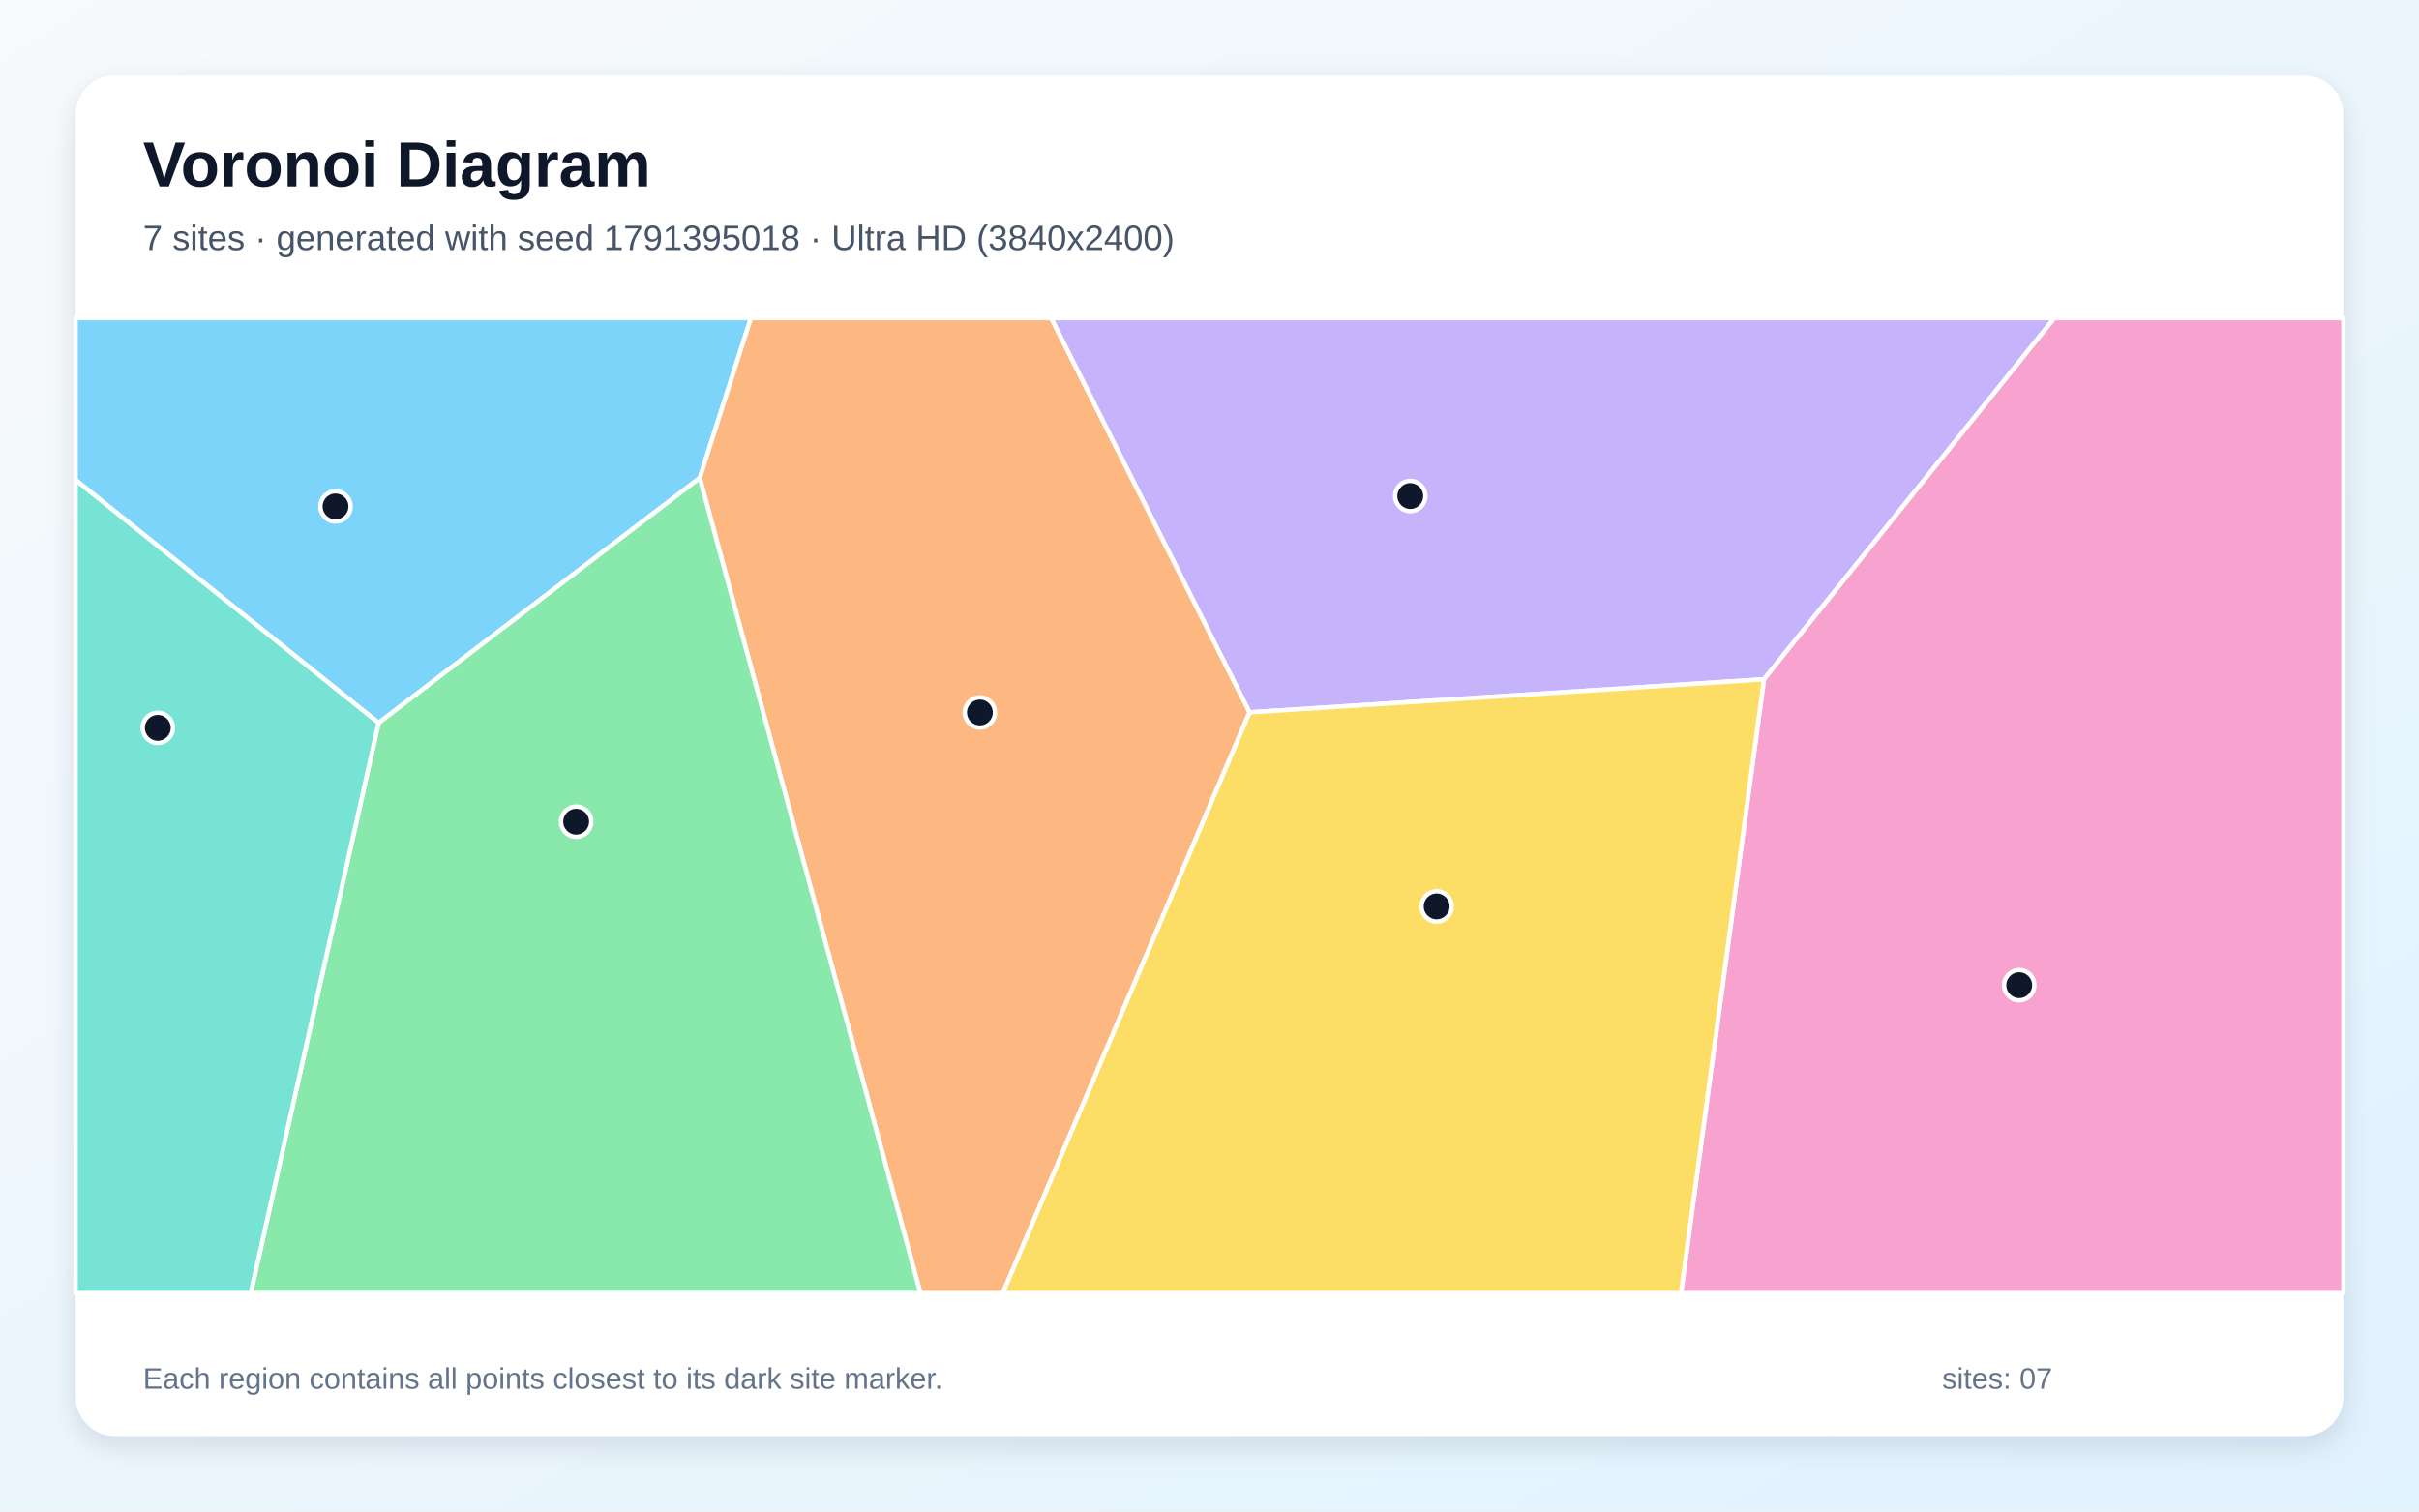
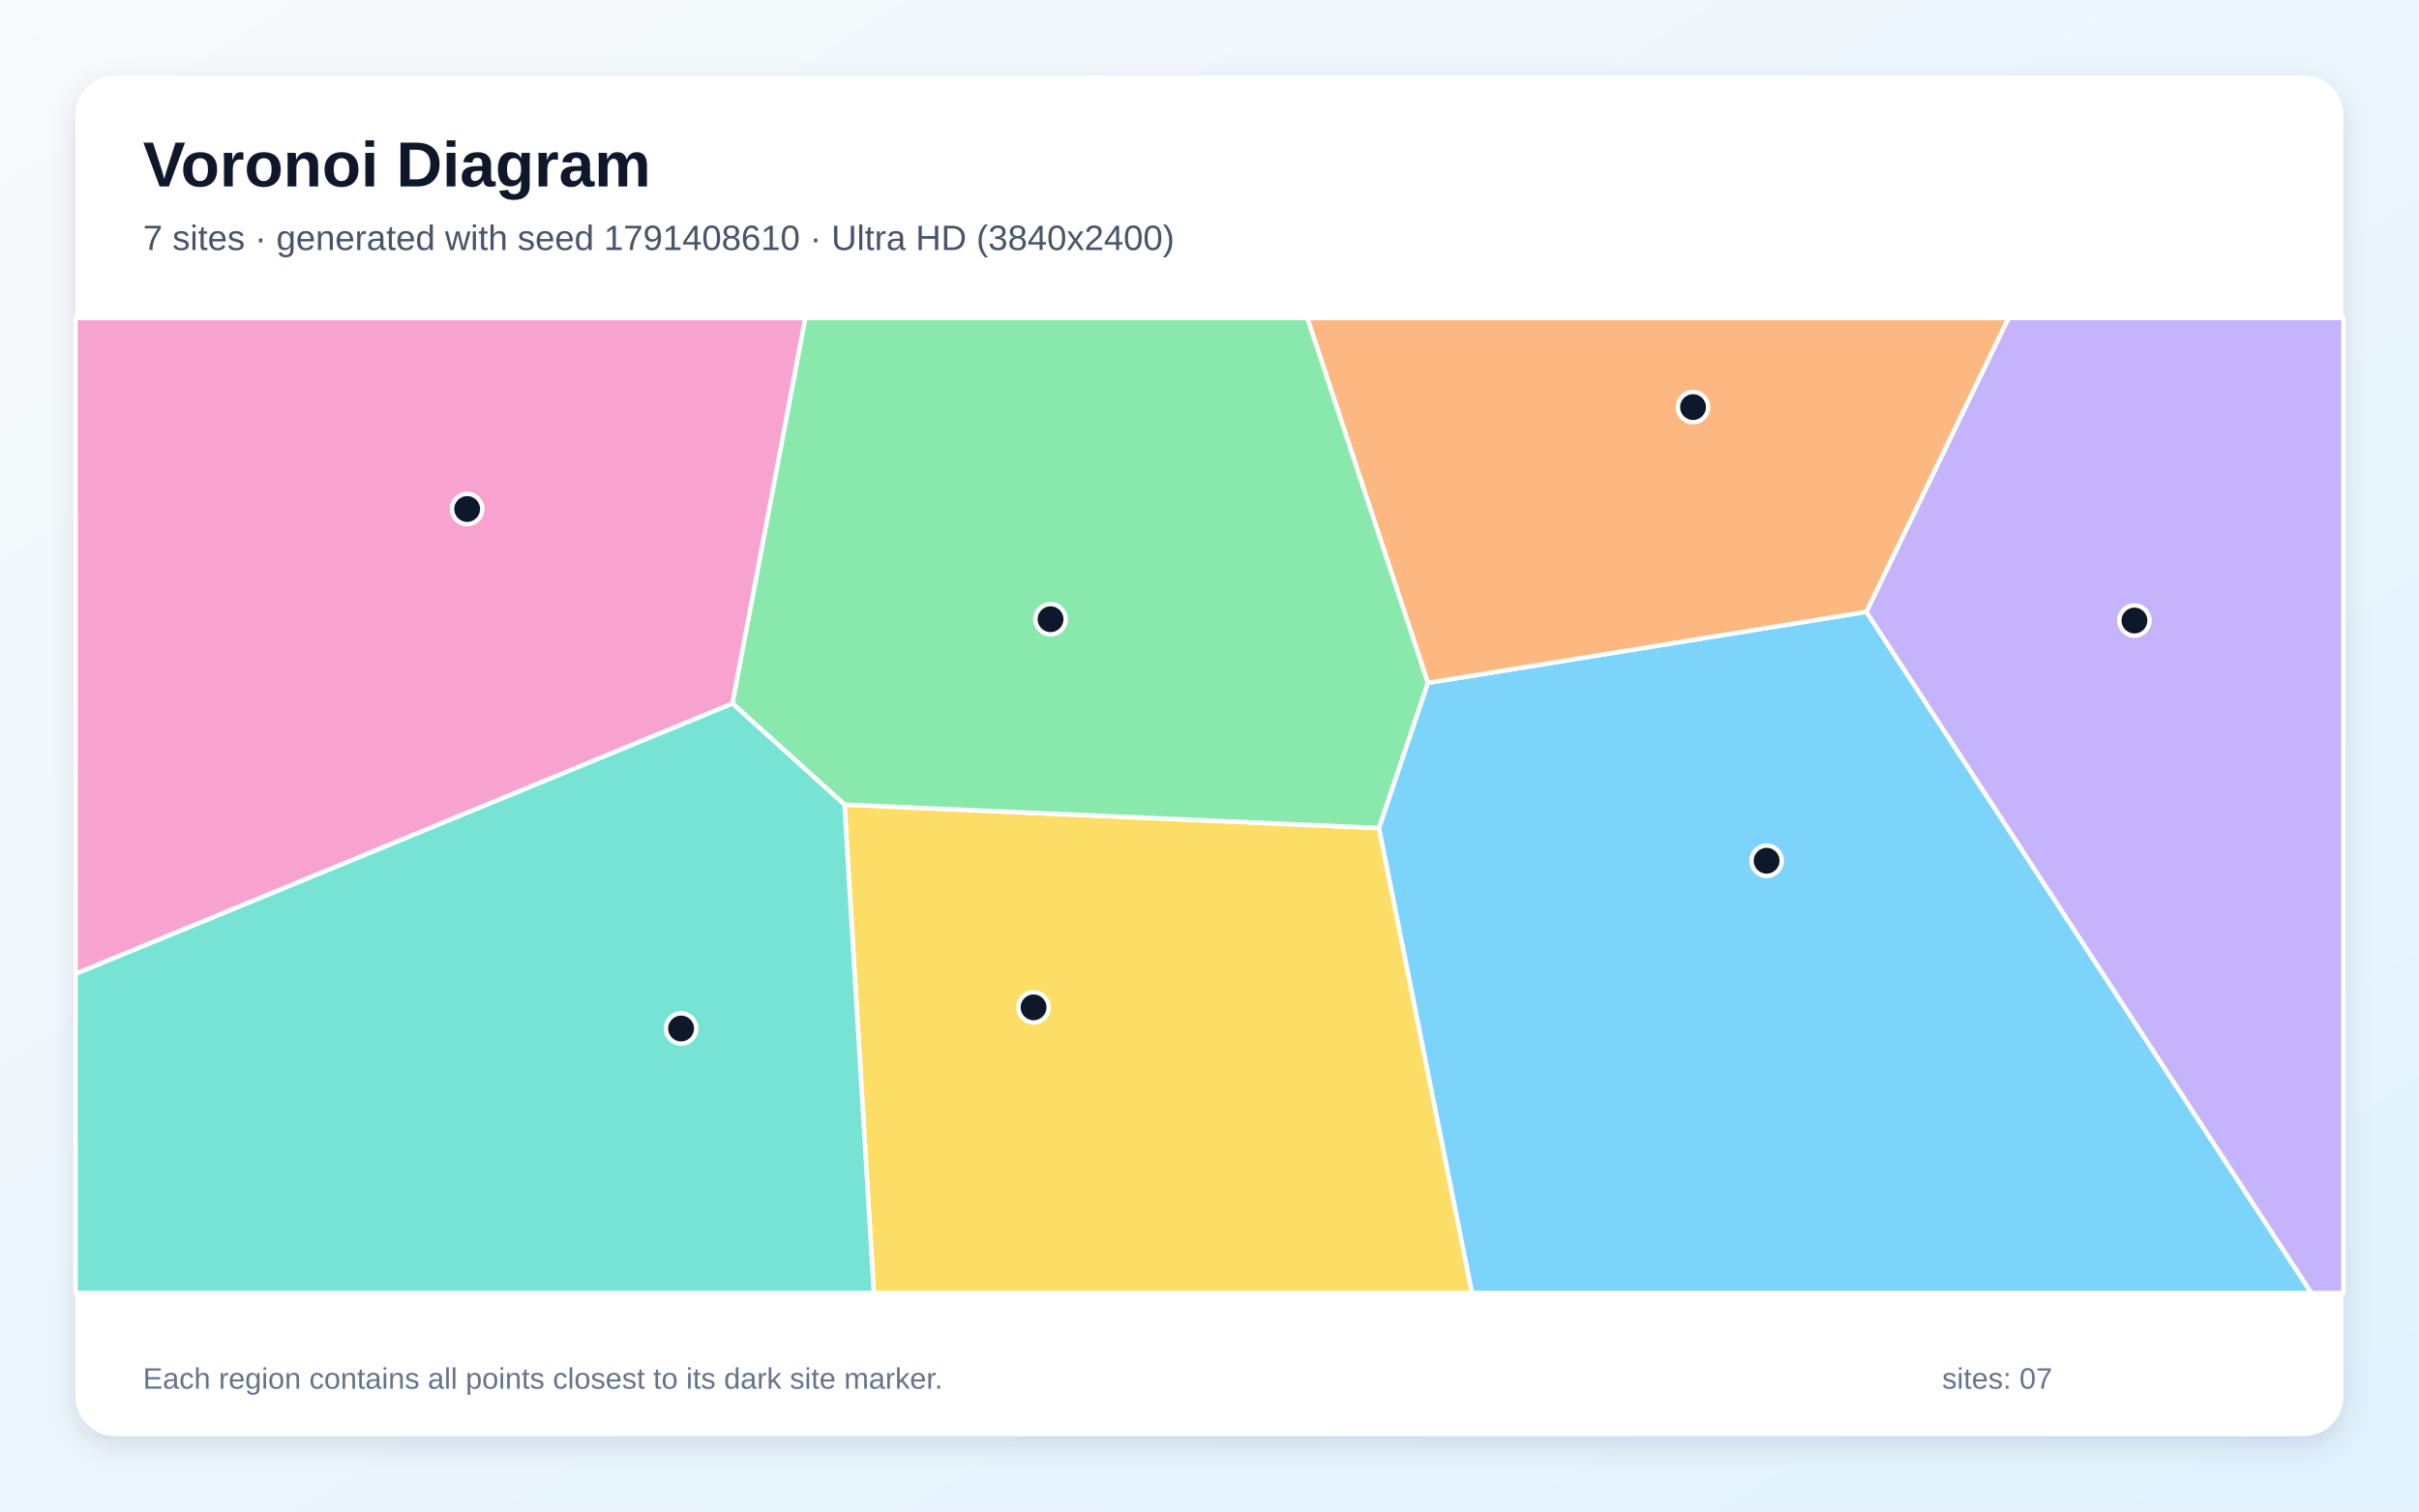
<svg xmlns="http://www.w3.org/2000/svg" width="3840" height="2400" viewBox="0 0 3840 2400" role="img" aria-labelledby="title description">
  <defs>
    <linearGradient id="background" x1="0" y1="0" x2="1" y2="1">
      <stop stop-color="#F8FAFC" />
      <stop offset="1" stop-color="#E0F2FE" />
    </linearGradient>
    <filter id="shadow" x="-5%" y="-5%" width="110%" height="110%">
      <feDropShadow dx="0" dy="15" stdDeviation="22" flood-color="#0F172A" flood-opacity=".12" />
    </filter>
  </defs>
  <rect width="3840" height="2400" fill="url(#background)" />
  <rect x="120" y="120" width="3600" height="2160" rx="63" fill="#FFFFFF" filter="url(#shadow)" />
  <g font-family="Arial, sans-serif">
    <text x="227" y="296" font-size="101" font-weight="700" fill="#0F172A">Voronoi Diagram</text>
-     <text x="227" y="397" font-size="56" fill="#475569">7 sites · generated with seed 1791395018 · Ultra HD (3840x2400)</text>
+     <text x="227" y="397" font-size="56" fill="#475569">7 sites · generated with seed 1791408610 · Ultra HD (3840x2400)</text>
  </g>
  <g stroke="#FFFFFF" stroke-width="7" stroke-linejoin="round">
-     <polygon points="601.0,1147.9 120.0,762.1 120.0,505.0 1192.0,505.0 1110.8,758.9" fill="#38BDF8" fill-opacity="0.65" />
-     <polygon points="1983.5,1131.1 1668.5,505.0 3261.2,505.0 2800.2,1078.6" fill="#A78BFA" fill-opacity="0.65" />
-     <polygon points="2800.2,1078.6 3261.2,505.0 3720.0,505.0 3720.0,2053.0 2668.5,2053.0" fill="#F472B6" fill-opacity="0.65" />
-     <polygon points="1110.8,758.9 1192.0,505.0 1668.5,505.0 1983.5,1131.1 1592.0,2053.0 1461.0,2053.0" fill="#FB923C" fill-opacity="0.65" />
-     <polygon points="1983.5,1131.1 2800.2,1078.6 2668.5,2053.0 1592.0,2053.0" fill="#FACC15" fill-opacity="0.65" />
-     <polygon points="601.0,1147.9 1110.8,758.9 1461.0,2053.0 398.0,2053.0" fill="#4ADE80" fill-opacity="0.65" />
-     <polygon points="120.0,762.1 601.0,1147.9 398.0,2053.0 120.0,2053.0" fill="#2DD4BF" fill-opacity="0.65" />
+     <polygon points="2188.9,1314.8 2266.6,1084.3 2962.7,971.4 3669.2,2053.0 2336.5,2053.0" fill="#38BDF8" fill-opacity="0.65" />
+     <polygon points="2962.7,971.4 3188.3,505.0 3720.0,505.0 3720.0,2053.0 3669.2,2053.0" fill="#A78BFA" fill-opacity="0.65" />
+     <polygon points="120.0,1546.4 120.0,505.0 1278.5,505.0 1162.8,1117.1" fill="#F472B6" fill-opacity="0.65" />
+     <polygon points="2962.7,971.4 2266.6,1084.3 2075.3,505.0 3188.3,505.0" fill="#FB923C" fill-opacity="0.65" />
+     <polygon points="1340.6,1277.6 2188.9,1314.8 2336.5,2053.0 1387.2,2053.0" fill="#FACC15" fill-opacity="0.65" />
+     <polygon points="1340.6,1277.6 1162.8,1117.1 1278.5,505.0 2075.3,505.0 2266.6,1084.3 2188.9,1314.8" fill="#4ADE80" fill-opacity="0.65" />
+     <polygon points="120.0,1546.4 1162.8,1117.1 1340.6,1277.6 1387.2,2053.0 120.0,2053.0" fill="#2DD4BF" fill-opacity="0.65" />
  </g>
  <g>
-     <circle cx="532.6" cy="804.1" r="24" fill="#0F172A" stroke="#FFFFFF" stroke-width="7" />
-     <circle cx="2238.7" cy="787.6" r="24" fill="#0F172A" stroke="#FFFFFF" stroke-width="7" />
-     <circle cx="3205.4" cy="1564.3" r="24" fill="#0F172A" stroke="#FFFFFF" stroke-width="7" />
-     <circle cx="1555.5" cy="1131.3" r="24" fill="#0F172A" stroke="#FFFFFF" stroke-width="7" />
-     <circle cx="2280.6" cy="1439.2" r="24" fill="#0F172A" stroke="#FFFFFF" stroke-width="7" />
-     <circle cx="914.6" cy="1304.7" r="24" fill="#0F172A" stroke="#FFFFFF" stroke-width="7" />
-     <circle cx="250.5" cy="1155.7" r="24" fill="#0F172A" stroke="#FFFFFF" stroke-width="7" />
+     <circle cx="2804.4" cy="1366.7" r="24" fill="#0F172A" stroke="#FFFFFF" stroke-width="7" />
+     <circle cx="3388.3" cy="985.3" r="24" fill="#0F172A" stroke="#FFFFFF" stroke-width="7" />
+     <circle cx="741.6" cy="808.2" r="24" fill="#0F172A" stroke="#FFFFFF" stroke-width="7" />
+     <circle cx="2687.6" cy="646.4" r="24" fill="#0F172A" stroke="#FFFFFF" stroke-width="7" />
+     <circle cx="1640.7" cy="1599.5" r="24" fill="#0F172A" stroke="#FFFFFF" stroke-width="7" />
+     <circle cx="1667.7" cy="983.2" r="24" fill="#0F172A" stroke="#FFFFFF" stroke-width="7" />
+     <circle cx="1081.2" cy="1633.1" r="24" fill="#0F172A" stroke="#FFFFFF" stroke-width="7" />
  </g>
  <g font-family="Arial, sans-serif" font-size="47" fill="#64748B">
    <text x="227" y="2205">Each region contains all points closest to its dark site marker.</text>
    <text x="3083" y="2205">sites: 07</text>
  </g>
</svg>
